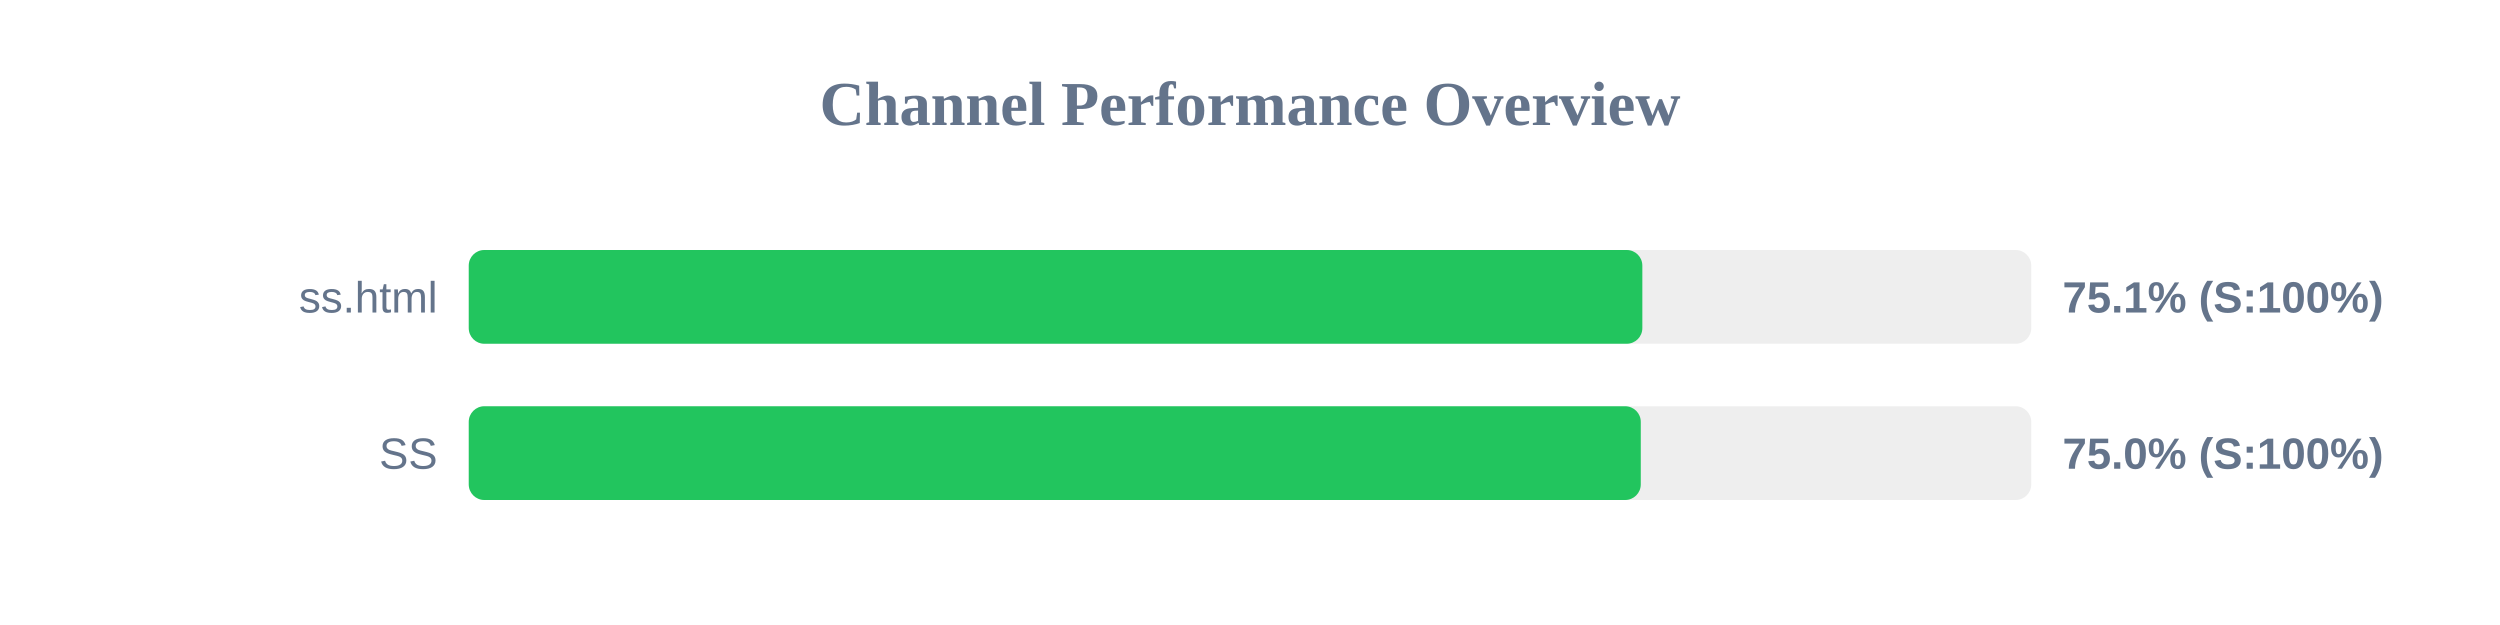
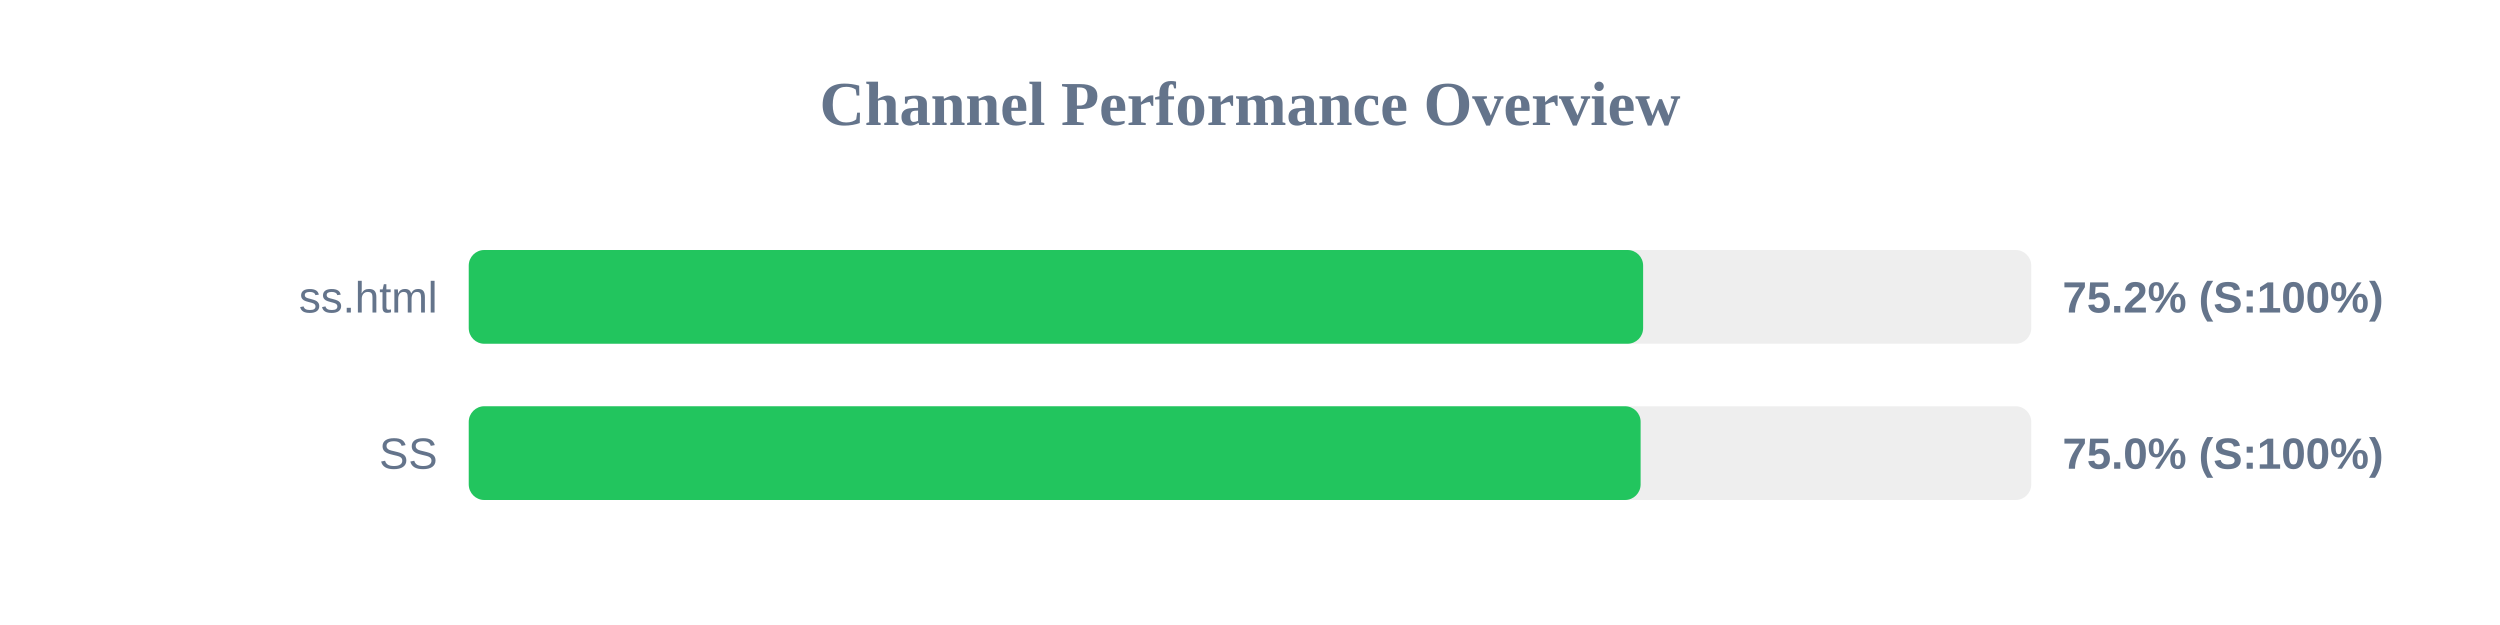
<svg xmlns="http://www.w3.org/2000/svg" width="800" height="200" version="1.1">
  <style>
        .row { font: 14px Arial; fill: #64748b; }
        .score { font: bold 14px Arial; fill: #64748b; }
    </style>
  <text x="400" y="40" text-anchor="middle" font-size="20px" font-weight="bold" fill="#64748b">Channel Performance Overview</text>
  <rect x="150" y="80" width="500" height="30" fill="#eee" rx="5" />
-   <rect x="150" y="80" width="375.55" height="30" fill="#22c55e" rx="5" />
+   <rect x="150" y="80" width="375.8" height="30" fill="#22c55e" rx="5" />
  <text x="140" y="100" text-anchor="end" class="row">ss.html</text>
-   <text x="660" y="100" text-anchor="start" class="score">75.1% (S:100%)</text>
+   <text x="660" y="100" text-anchor="start" class="score">75.2% (S:100%)</text>
  <rect x="150" y="130" width="500" height="30" fill="#eee" rx="5" />
-   <rect x="150" y="130" width="375.05" height="30" fill="#22c55e" rx="5" />
+   <rect x="150" y="130" width="375.0" height="30" fill="#22c55e" rx="5" />
  <text x="140" y="150" text-anchor="end" class="row">SS</text>
  <text x="660" y="150" text-anchor="start" class="score">75.0% (S:100%)</text>
</svg>
